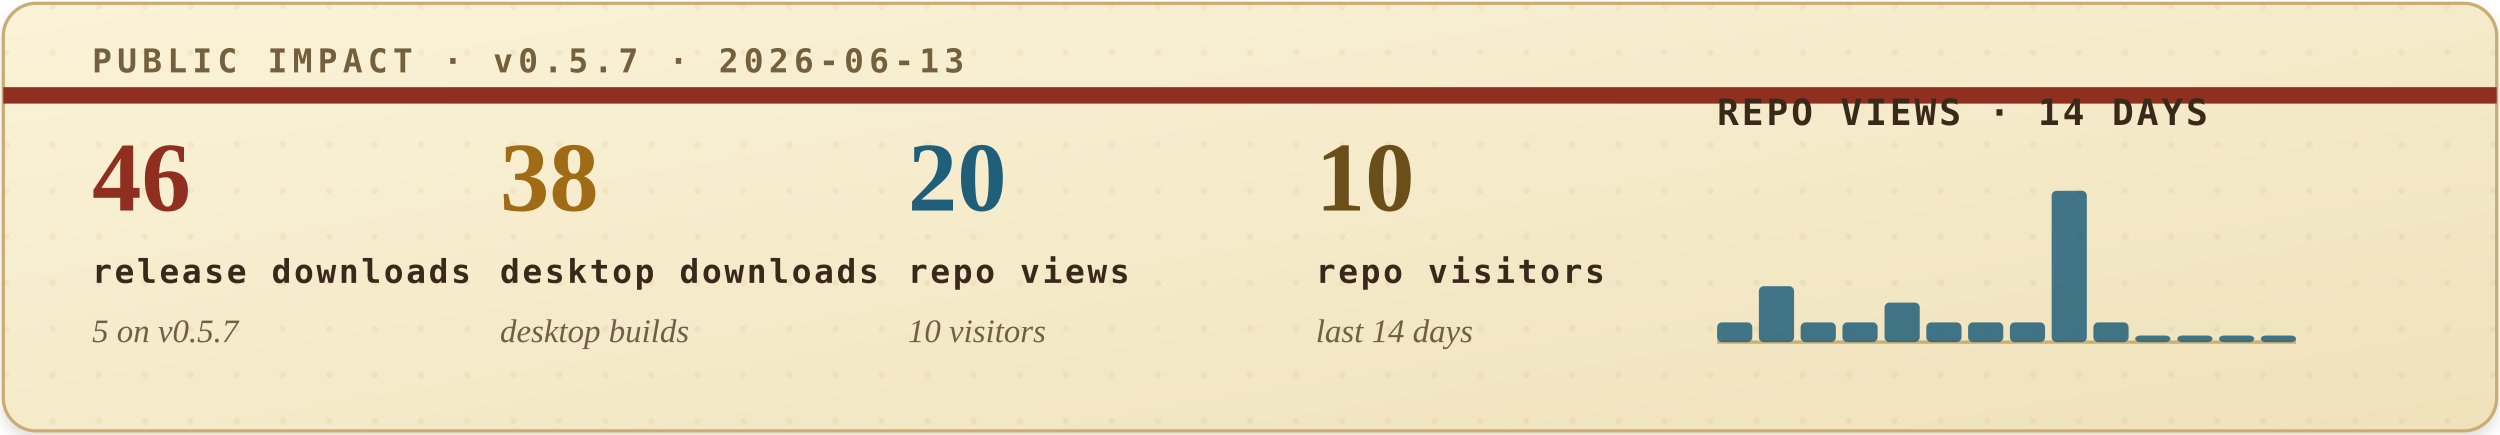
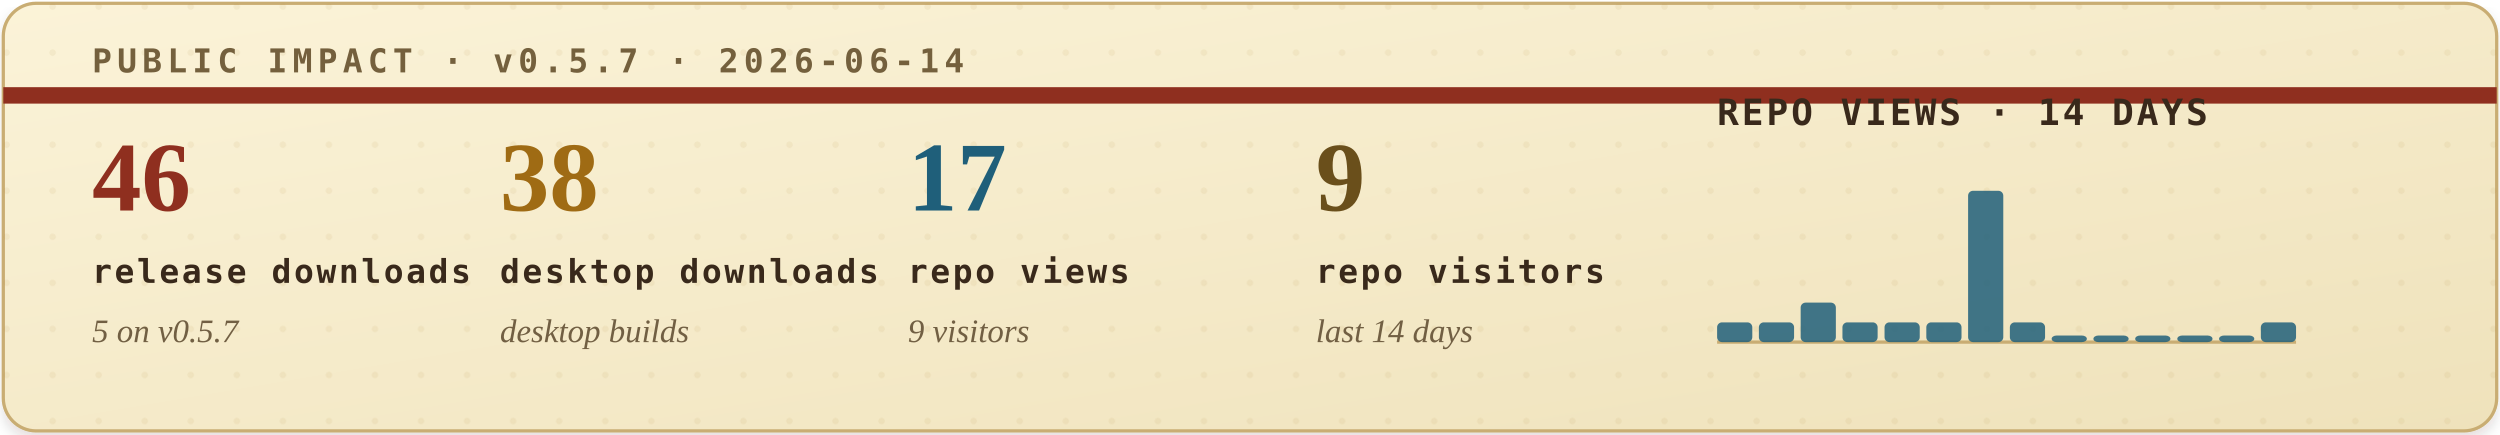
<svg xmlns="http://www.w3.org/2000/svg" width="760" height="132" viewBox="0 0 760 132" role="img" aria-labelledby="title desc">
  <defs>
    <filter id="soft-shadow" x="-4%" y="-12%" width="108%" height="130%">
      <feDropShadow dx="0" dy="2" stdDeviation="2" flood-color="#2b1c10" flood-opacity="0.14" />
    </filter>
    <linearGradient id="paper" x1="0" x2="1" y1="0" y2="1">
      <stop offset="0" stop-color="#fbf3d8" />
      <stop offset="1" stop-color="#efe2bb" />
    </linearGradient>
    <pattern id="dot-grid" width="14" height="14" patternUnits="userSpaceOnUse">
      <circle cx="2" cy="2" r="1" fill="#b08b43" opacity="0.22" />
    </pattern>
    <style>
      .eyebrow { font: 700 10px ui-monospace, SFMono-Regular, Menlo, Consolas, monospace; letter-spacing: .16em; }
      .metric-value { font: 700 30px Georgia, "Times New Roman", serif; }
      .metric-label { font: 700 10px ui-monospace, SFMono-Regular, Menlo, Consolas, monospace; letter-spacing: .08em; fill: #39291b; }
      .metric-sub { font: italic 10px Georgia, "Times New Roman", serif; fill: #715f43; }
      .chart-title { font: 700 11px ui-monospace, SFMono-Regular, Menlo, Consolas, monospace; letter-spacing: .08em; fill: #39291b; }
      .chart-note { font: italic 10px Georgia, "Times New Roman", serif; fill: #715f43; }
    </style>
  </defs>
  <rect x="1" y="1" width="758" height="130" rx="10" fill="url(#paper)" stroke="#c9ad73" filter="url(#soft-shadow)" />
  <rect x="1" y="1" width="758" height="130" rx="10" fill="url(#dot-grid)" opacity="0.42" />
  <path d="M1 29H759" stroke="#8f2f1f" stroke-width="5" />
-   <text class="eyebrow" x="28" y="22" fill="#74603d">PUBLIC IMPACT · v0.5.7 · 2026-06-13</text>
+   <text class="eyebrow" x="28" y="22" fill="#74603d">PUBLIC IMPACT · v0.5.7 · 2026-06-14</text>
  <g transform="translate(28, 64)">
    <text class="metric-value" x="0" y="0" fill="#8f2f1f">46</text>
    <text class="metric-label" x="0" y="22">release downloads</text>
    <text class="metric-sub" x="0" y="40">5 on v0.5.7</text>
  </g>
  <g transform="translate(152, 64)">
    <text class="metric-value" x="0" y="0" fill="#9f6b14">38</text>
    <text class="metric-label" x="0" y="22">desktop downloads</text>
    <text class="metric-sub" x="0" y="40">desktop builds</text>
  </g>
  <g transform="translate(276, 64)">
-     <text class="metric-value" x="0" y="0" fill="#1f5f7a">20</text>
+     <text class="metric-value" x="0" y="0" fill="#1f5f7a">17</text>
    <text class="metric-label" x="0" y="22">repo views</text>
-     <text class="metric-sub" x="0" y="40">10 visitors</text>
+     <text class="metric-sub" x="0" y="40">9 visitors</text>
  </g>
  <g transform="translate(400, 64)">
-     <text class="metric-value" x="0" y="0" fill="#6a4f1b">10</text>
+     <text class="metric-value" x="0" y="0" fill="#6a4f1b">9</text>
    <text class="metric-label" x="0" y="22">repo visitors</text>
    <text class="metric-sub" x="0" y="40">last 14 days</text>
  </g>
  <g transform="translate(522, 38)">
    <text class="chart-title" x="0" y="0">REPO VIEWS · 14 DAYS</text>
    <line x1="0" y1="66" x2="176" y2="66" stroke="#c9ad73" stroke-width="1" />
    <g>
      <rect x="0.0" y="60" width="10.7" height="6" rx="1.5" fill="#1f5f7a" opacity="0.84" />
-       <rect x="12.7" y="49" width="10.7" height="17" rx="1.5" fill="#1f5f7a" opacity="0.84" />
-       <rect x="25.4" y="60" width="10.7" height="6" rx="1.5" fill="#1f5f7a" opacity="0.84" />
+       <rect x="12.7" y="60" width="10.7" height="6" rx="1.5" fill="#1f5f7a" opacity="0.84" />
+       <rect x="25.4" y="54" width="10.7" height="12" rx="1.5" fill="#1f5f7a" opacity="0.84" />
      <rect x="38.1" y="60" width="10.7" height="6" rx="1.5" fill="#1f5f7a" opacity="0.84" />
-       <rect x="50.9" y="54" width="10.7" height="12" rx="1.5" fill="#1f5f7a" opacity="0.84" />
+       <rect x="50.9" y="60" width="10.7" height="6" rx="1.5" fill="#1f5f7a" opacity="0.84" />
      <rect x="63.6" y="60" width="10.7" height="6" rx="1.5" fill="#1f5f7a" opacity="0.84" />
-       <rect x="76.3" y="60" width="10.7" height="6" rx="1.5" fill="#1f5f7a" opacity="0.84" />
+       <rect x="76.3" y="20" width="10.7" height="46" rx="1.5" fill="#1f5f7a" opacity="0.84" />
      <rect x="89.0" y="60" width="10.7" height="6" rx="1.5" fill="#1f5f7a" opacity="0.84" />
-       <rect x="101.7" y="20" width="10.7" height="46" rx="1.5" fill="#1f5f7a" opacity="0.84" />
-       <rect x="114.4" y="60" width="10.7" height="6" rx="1.5" fill="#1f5f7a" opacity="0.84" />
+       <rect x="101.7" y="64" width="10.7" height="2" rx="1.5" fill="#1f5f7a" opacity="0.84" />
+       <rect x="114.4" y="64" width="10.7" height="2" rx="1.5" fill="#1f5f7a" opacity="0.84" />
      <rect x="127.1" y="64" width="10.7" height="2" rx="1.5" fill="#1f5f7a" opacity="0.84" />
      <rect x="139.9" y="64" width="10.7" height="2" rx="1.5" fill="#1f5f7a" opacity="0.84" />
      <rect x="152.6" y="64" width="10.7" height="2" rx="1.5" fill="#1f5f7a" opacity="0.84" />
-       <rect x="165.3" y="64" width="10.7" height="2" rx="1.5" fill="#1f5f7a" opacity="0.84" />
+       <rect x="165.3" y="60" width="10.7" height="6" rx="1.5" fill="#1f5f7a" opacity="0.84" />
    </g>
  </g>
</svg>
